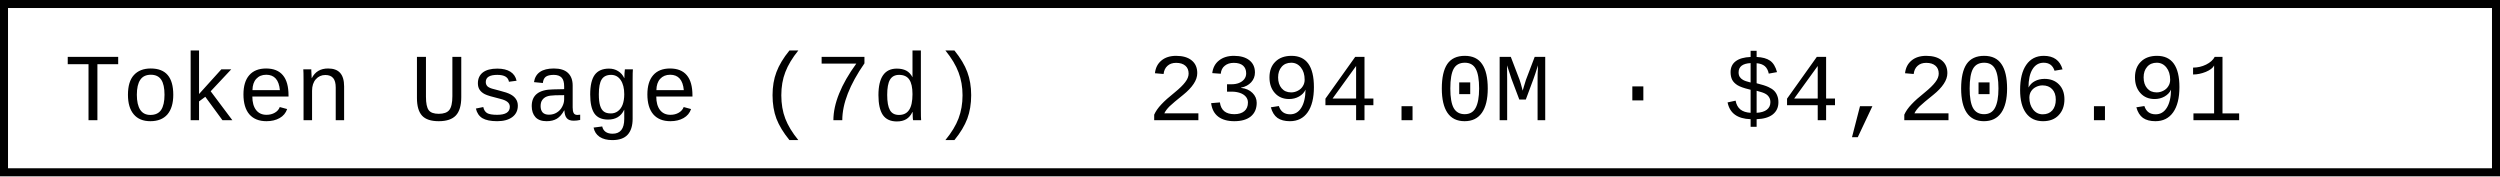
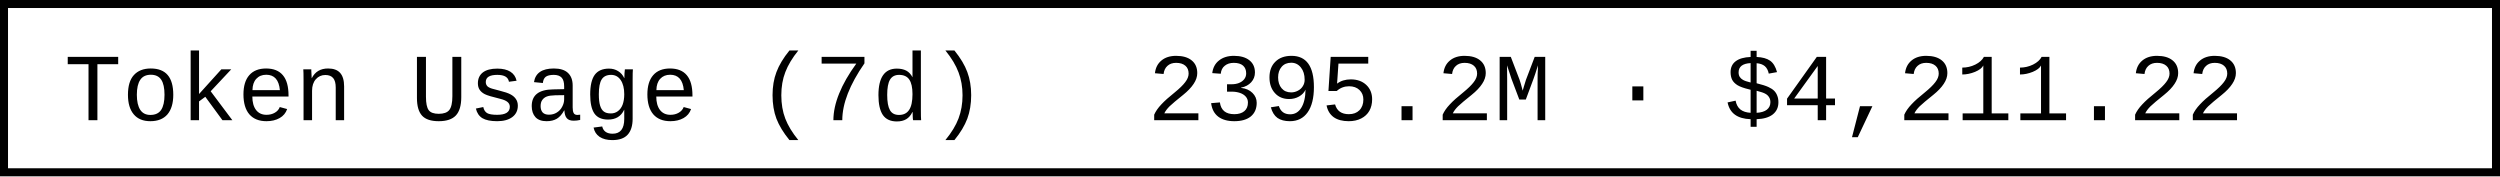
- <svg xmlns="http://www.w3.org/2000/svg" width="312" height="22" role="img" aria-label="Token Usage (7d): 2394.0M · $4,206.91">
+ <svg xmlns="http://www.w3.org/2000/svg" width="312" height="22" role="img" aria-label="Token Usage (7d): 2395.2M · $4,211.22">
  <rect x="0.5" y="0.5" width="311" height="21" fill="#fff" stroke="#000" stroke-width="1" />
  <g font-family="'Consolas','Monaco','Courier New',monospace" font-size="12" fill="#000">
    <text x="8" y="15">Token Usage (7d)</text>
-     <text x="143.2" y="15">2394.0M · $4,206.91</text>
+     <text x="143.2" y="15">2395.2M · $4,211.22</text>
  </g>
</svg>
